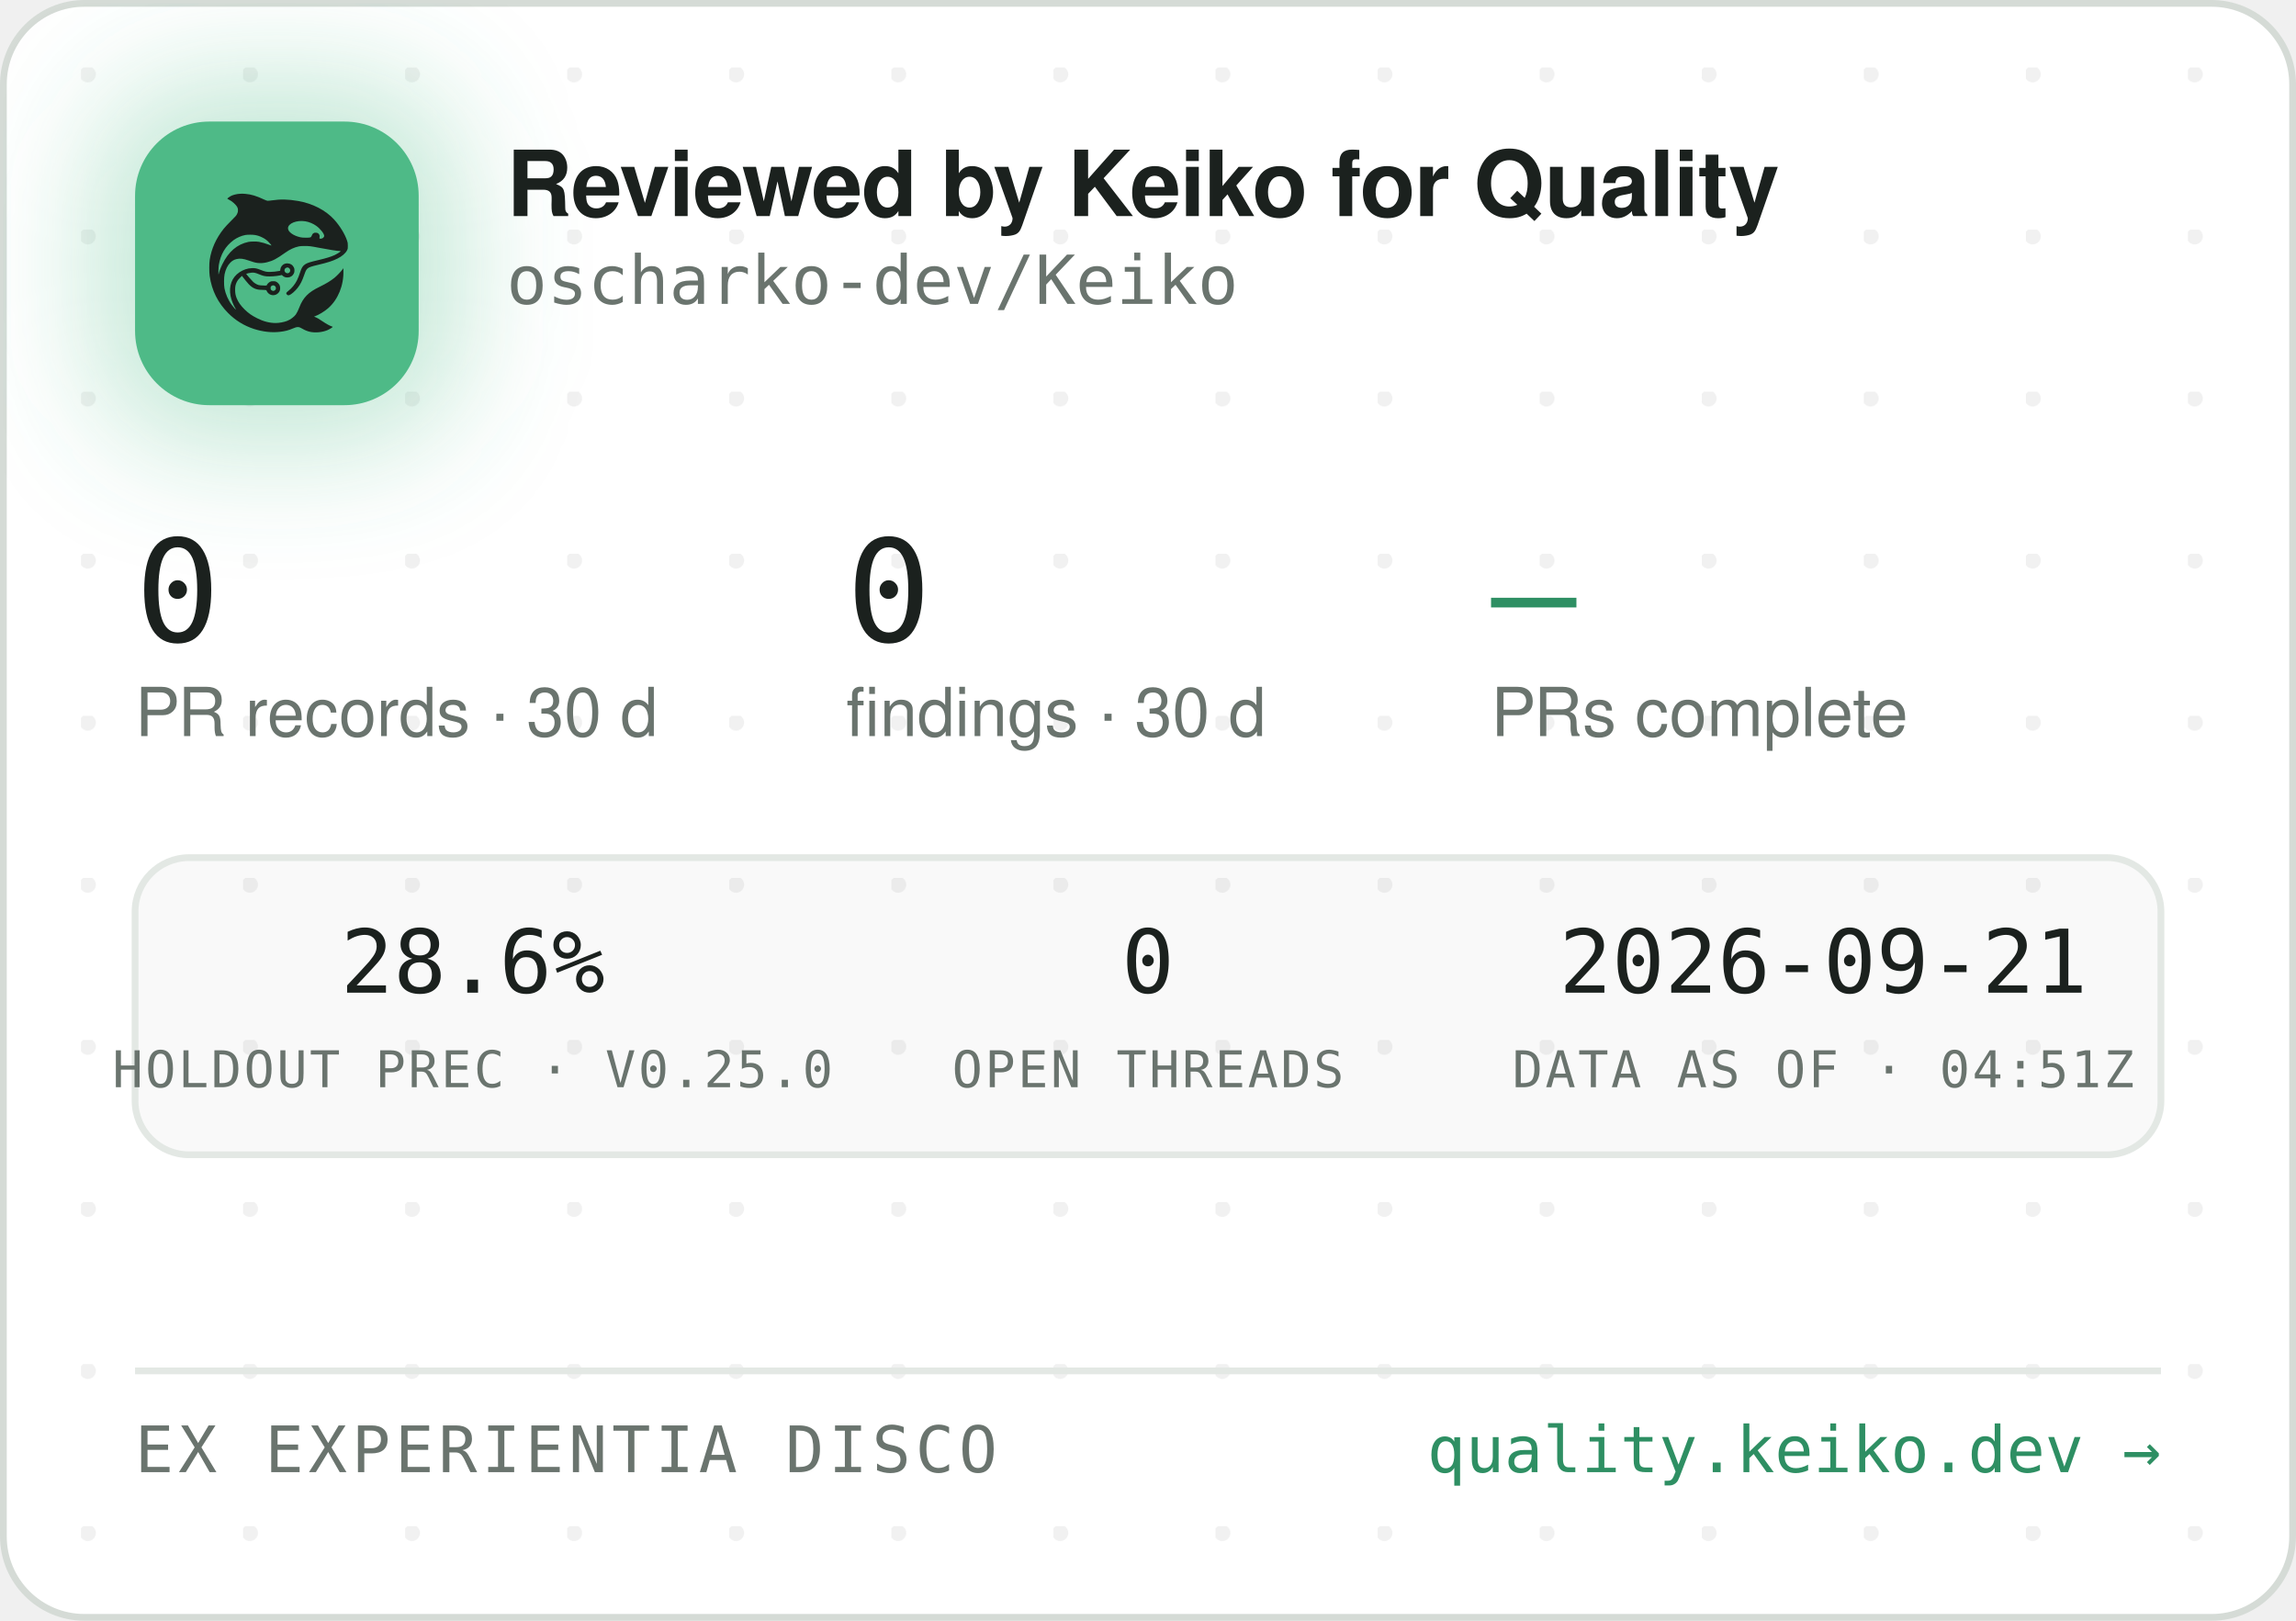
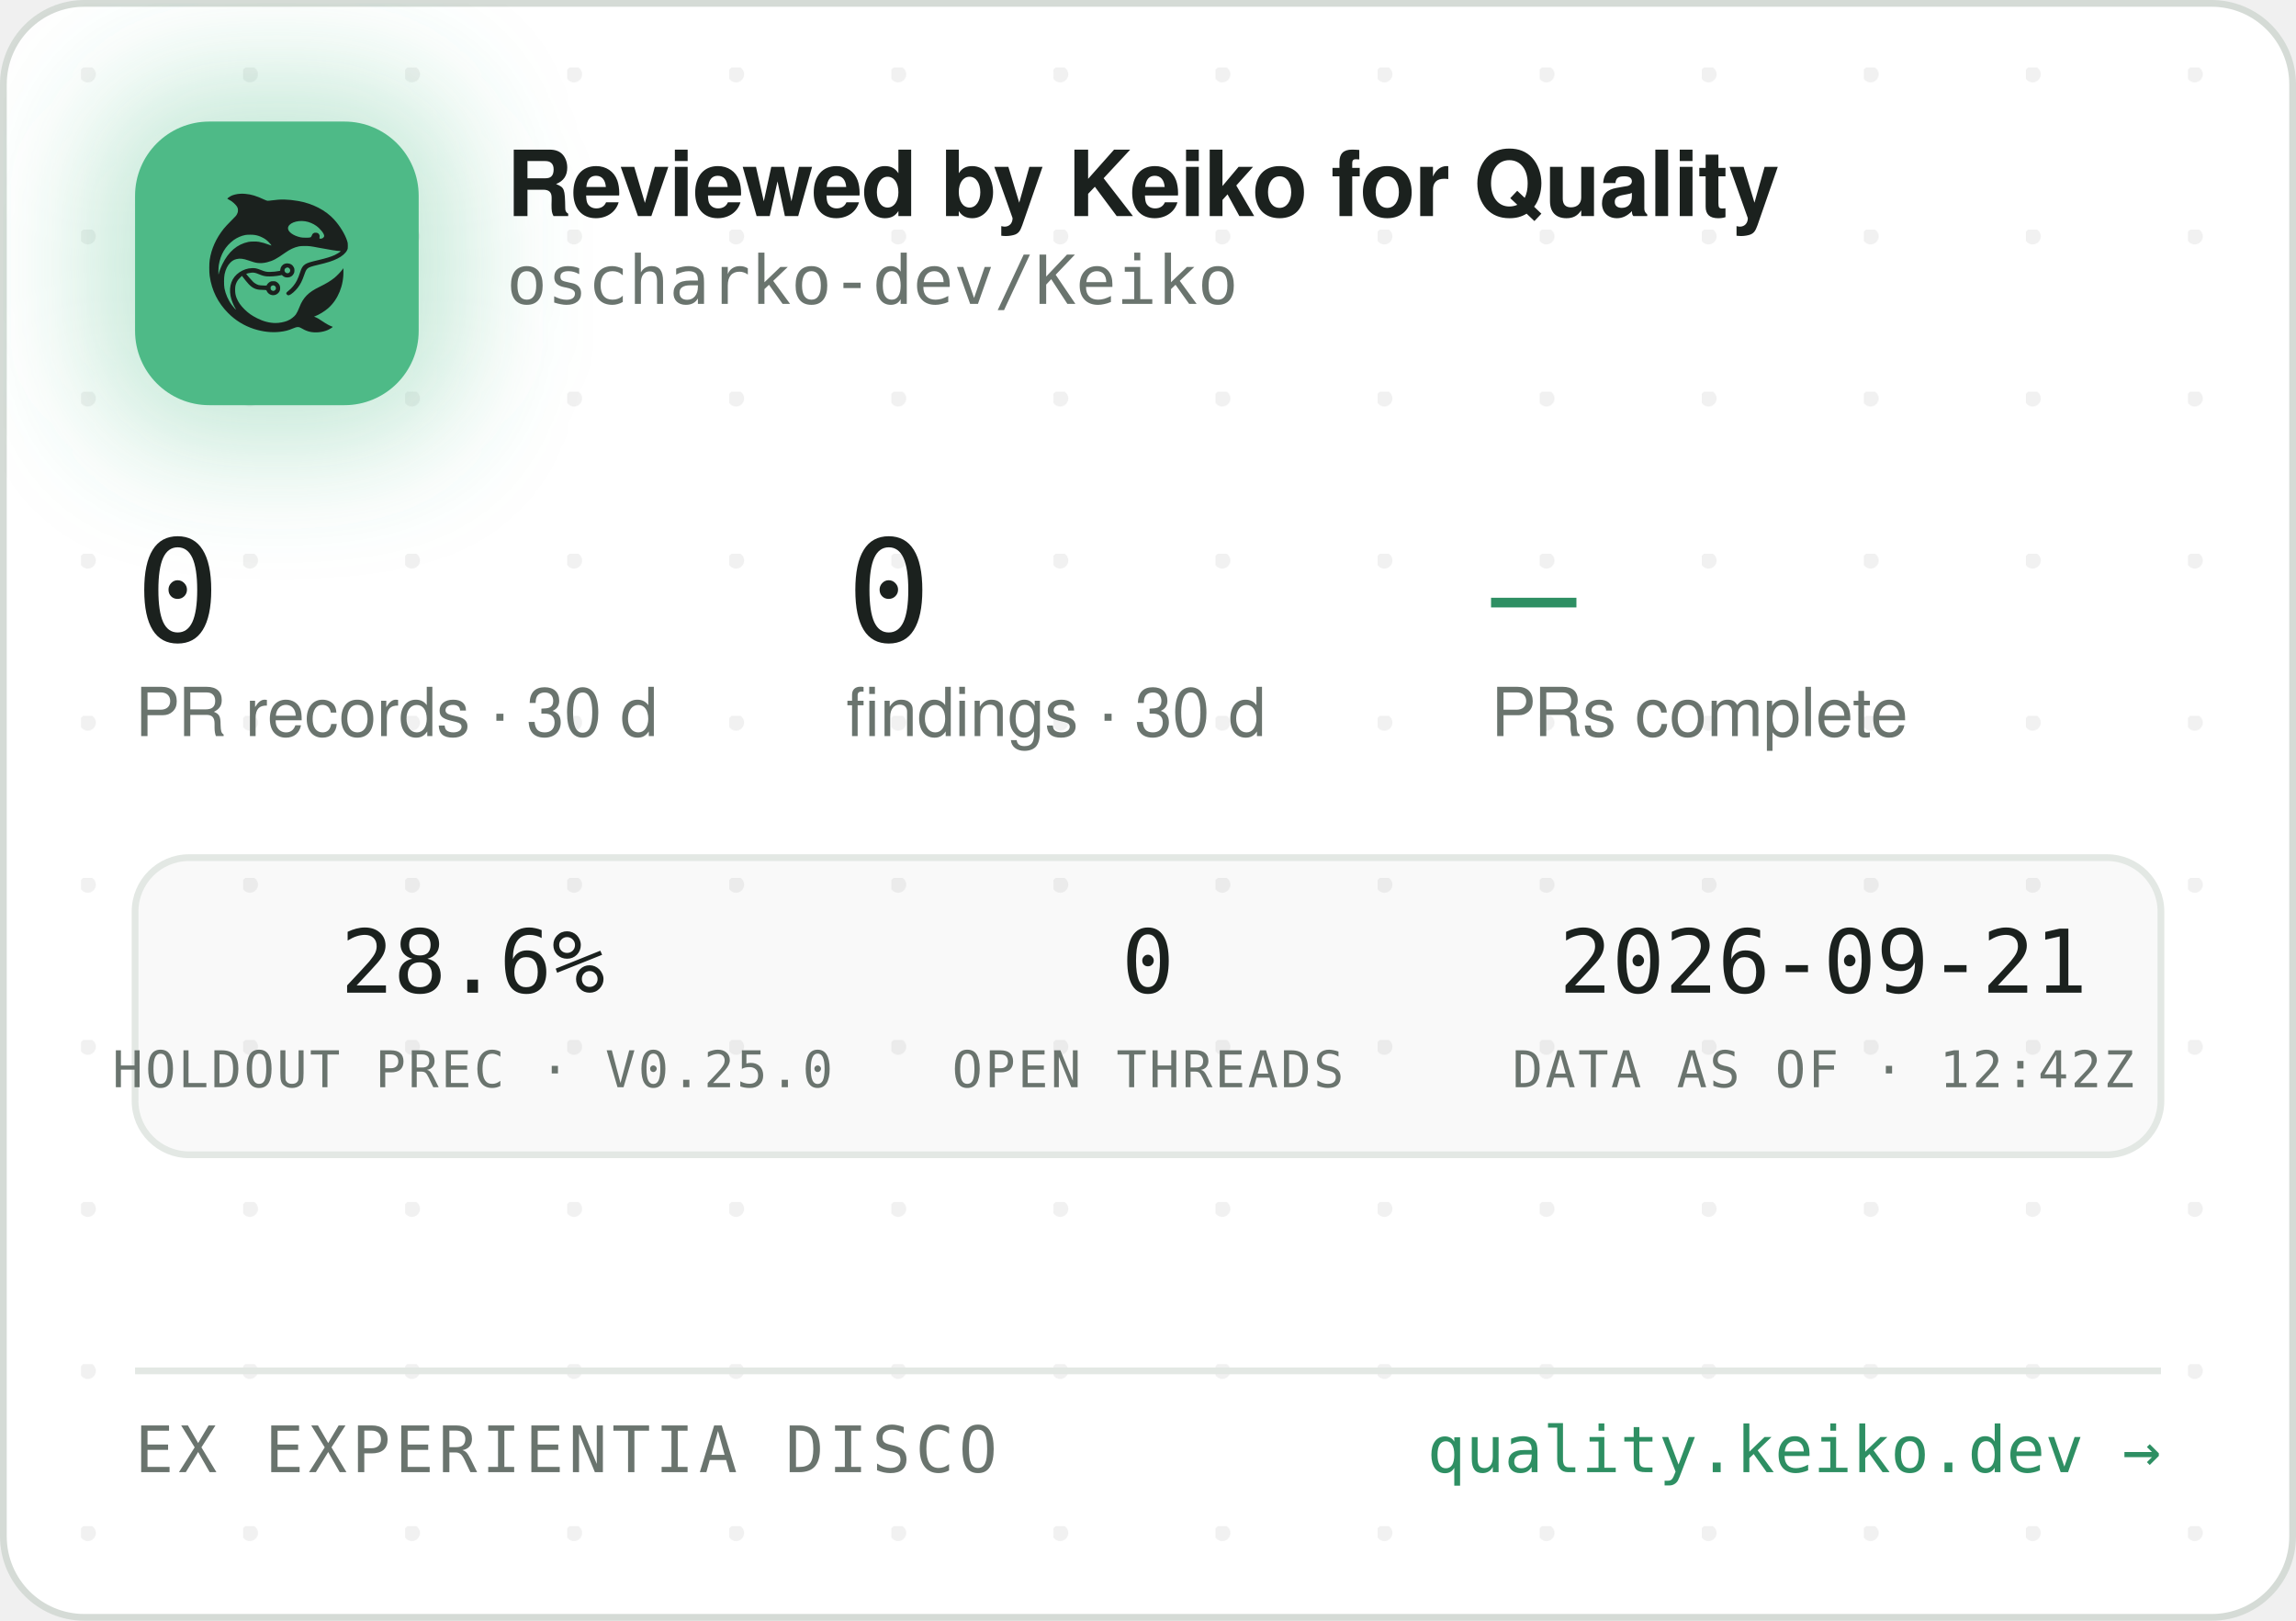
<svg xmlns="http://www.w3.org/2000/svg" width="340" height="240" viewBox="0 0 340 240" role="img" aria-label="Reviewed by Keiko for Quality — oscharko-dev/Keiko">
  <defs>
    <pattern id="dots" width="24" height="24" patternUnits="userSpaceOnUse" x="12" y="10">
      <circle cx="1" cy="1" r="1.2" fill="rgba(27,33,30,0.06)" />
    </pattern>
    <filter id="glow" x="-60%" y="-60%" width="220%" height="220%">
      <feGaussianBlur stdDeviation="9" />
    </filter>
    <clipPath id="card">
      <rect x="0.5" y="0.5" width="339" height="239" rx="12" />
    </clipPath>
  </defs>
  <rect x="0.5" y="0.5" width="339" height="239" rx="12" fill="#FFFFFF" stroke="#D5DBD6" />
  <rect x="0.5" y="0.5" width="339" height="239" rx="12" fill="url(#dots)" />
  <g clip-path="url(#card)">
    <rect x="14" y="12" width="54" height="54" rx="16" fill="rgba(78,186,135,0.35)" filter="url(#glow)" />
    <rect x="20" y="18" width="42" height="42" rx="11" fill="#4EBA87" />
    <g transform="translate(24,22) scale(0.03320312)">
      <g transform="translate(1024 0) scale(-1 1)">
        <g transform="translate(1024, 1024) scale(-0.1, -0.1)" fill="#1B211E" stroke="none">
          <path d="M3465 8223 c-144 -8 -314 -52 -408 -105 -69 -39 -146 -99 -146 -113 0 -5 30 -24 68 -42 146 -70 323 -229 377 -340 25 -49 29 -70 29 -138 -1 -72 -5 -88 -39 -160 -36 -75 -54 -95 -265 -305 -134 -132 -270 -279 -331 -355 -339 -425 -552 -896 -626 -1390 -25 -165 -25 -549 0 -720 92 -645 368 -1196 826 -1655 322 -324 710 -562 1145 -704 389 -126 793 -172 1155 -130 235 27 377 63 579 149 205 87 268 86 423 -7 102 -62 231 -115 335 -138 247 -56 562 -26 794 74 92 40 244 136 232 146 -4 3 -26 12 -48 19 -86 28 -246 116 -385 211 -162 112 -284 182 -357 207 l-48 17 40 15 c185 70 436 223 595 363 438 386 695 1014 678 1663 l-3 120 -50 -70 c-64 -90 -248 -280 -350 -362 -171 -136 -366 -255 -645 -391 -288 -140 -442 -243 -590 -391 -136 -137 -247 -316 -325 -526 -47 -127 -114 -262 -160 -326 -79 -107 -237 -224 -384 -283 -136 -55 -355 -96 -514 -96 -274 0 -548 71 -832 215 -242 123 -375 216 -553 389 -175 171 -287 332 -361 517 -44 114 -63 216 -63 359 0 152 17 233 74 350 35 70 59 102 136 179 l95 94 21 -29 c55 -75 219 -277 277 -338 171 -183 337 -256 582 -256 56 0 126 -3 155 -7 53 -6 54 -7 76 -57 30 -66 97 -128 172 -156 151 -57 318 11 395 160 33 62 34 193 3 261 -30 64 -88 125 -148 157 -44 23 -63 27 -141 27 -78 0 -97 -4 -140 -27 -58 -30 -131 -105 -141 -142 -6 -25 -8 -26 -93 -26 -47 0 -131 5 -186 10 -87 8 -111 15 -182 51 -45 22 -109 66 -143 96 -59 53 -326 361 -319 367 14 11 179 47 241 52 102 9 177 -7 318 -66 158 -66 243 -89 357 -99 157 -12 413 5 582 40 l93 19 44 -39 c59 -52 135 -75 228 -69 117 8 212 72 262 176 23 47 28 71 28 138 0 70 -4 89 -29 138 -55 110 -145 167 -270 174 -65 3 -91 0 -137 -18 -107 -40 -183 -140 -195 -257 l-6 -52 -51 -11 c-104 -23 -285 -41 -411 -42 -149 -1 -211 12 -402 88 -186 74 -256 88 -403 81 -193 -8 -377 -70 -546 -182 -342 -228 -485 -611 -399 -1064 30 -157 119 -388 209 -541 20 -35 35 -64 33 -66 -8 -8 -111 108 -190 214 -154 206 -278 489 -324 737 -28 154 -25 492 6 635 46 216 133 391 256 514 82 82 161 128 271 156 152 39 300 23 529 -57 217 -76 308 -101 410 -114 137 -17 284 -7 426 30 272 70 414 145 809 425 217 153 399 238 610 283 64 14 129 18 265 18 197 0 269 -9 615 -76 461 -89 843 -149 952 -149 41 0 41 0 23 -20 -28 -31 -169 -119 -254 -158 -167 -77 -388 -145 -716 -222 -399 -93 -508 -128 -608 -194 -102 -68 -160 -160 -217 -346 -35 -115 -102 -286 -149 -378 -85 -168 -227 -341 -377 -458 -105 -82 -115 -107 -69 -162 29 -34 65 -44 109 -29 86 29 261 181 371 322 126 162 201 309 295 581 61 176 90 232 145 283 62 57 163 93 470 165 439 104 640 169 863 278 206 100 368 240 434 375 32 67 33 71 33 198 -1 120 -3 138 -34 229 -98 294 -319 655 -573 936 -381 421 -968 723 -1618 834 -448 76 -767 83 -1169 25 -80 -12 -165 -19 -190 -17 -26 3 -90 26 -146 53 -343 162 -576 233 -842 255 -114 9 -141 10 -248 3z m2926 -1227 c164 -27 346 -102 485 -202 181 -129 354 -348 354 -448 0 -64 -75 -126 -154 -126 -60 0 -63 4 -52 70 8 50 7 65 -9 100 -29 64 -74 93 -151 98 -54 4 -70 1 -107 -21 -42 -25 -61 -52 -91 -129 -25 -64 -55 -73 -246 -73 -121 0 -187 5 -248 18 -318 70 -556 242 -556 402 0 218 388 374 775 311z m-2249 -611 c119 -21 208 -50 321 -106 114 -56 177 -100 266 -184 67 -63 157 -173 148 -181 -2 -3 -61 18 -130 45 -131 52 -298 100 -427 122 -113 20 -367 17 -470 -4 -502 -106 -885 -433 -1160 -992 -70 -142 -160 -379 -160 -424 0 -9 -5 -23 -11 -31 -13 -19 -5 316 10 410 80 482 295 846 661 1117 145 107 350 197 522 228 100 18 326 18 430 0z m1485 -1456 c95 -36 119 -159 42 -223 -78 -66 -209 -1 -209 104 0 60 33 100 99 121 36 10 36 10 68 -2z m-591 -822 c29 -26 37 -42 40 -77 6 -54 -9 -86 -55 -117 -41 -28 -70 -29 -119 -4 -44 22 -62 55 -62 112 0 51 13 75 53 99 50 31 101 26 143 -13z" />
        </g>
      </g>
    </g>
    <text x="75" y="32" font-family="-apple-system,'Segoe UI',Helvetica,Arial,sans-serif" font-size="13.5" font-weight="650" letter-spacing="-0.14" fill="#1B211E">Reviewed by Keiko for Quality</text>
    <text x="75" y="45" font-family="'JetBrains Mono',SFMono-Regular,Consolas,Menlo,monospace" font-size="10" fill="#6A746E">oscharko-dev/Keiko</text>
    <text x="20" y="95" font-family="'JetBrains Mono',SFMono-Regular,Consolas,Menlo,monospace" font-size="21" fill="#1B211E">0</text>
    <text x="20" y="109" font-family="-apple-system,'Segoe UI',Helvetica,Arial,sans-serif" font-size="10" fill="#6A746E">PR records · 30 d</text>
    <text x="125.3" y="95" font-family="'JetBrains Mono',SFMono-Regular,Consolas,Menlo,monospace" font-size="21" fill="#1B211E">0</text>
    <text x="125.3" y="109" font-family="-apple-system,'Segoe UI',Helvetica,Arial,sans-serif" font-size="10" fill="#6A746E">findings · 30 d</text>
    <text x="220.8" y="95" font-family="'JetBrains Mono',SFMono-Regular,Consolas,Menlo,monospace" font-size="21" fill="#2E8F63">—</text>
    <text x="220.8" y="109" font-family="-apple-system,'Segoe UI',Helvetica,Arial,sans-serif" font-size="10" fill="#6A746E">PRs complete</text>
    <rect x="20" y="127" width="300" height="44" rx="8" fill="rgba(27,33,30,0.025)" stroke="#E3E8E4" />
    <text x="70" y="147" text-anchor="middle" font-family="'JetBrains Mono',SFMono-Regular,Consolas,Menlo,monospace" font-size="13" fill="#1B211E">28.6%</text>
    <text x="70" y="161" text-anchor="middle" font-family="'JetBrains Mono',SFMono-Regular,Consolas,Menlo,monospace" font-size="7.5" letter-spacing="0.35" fill="#6A746E">HOLDOUT PREC · V0.25.0</text>
    <text x="170" y="147" text-anchor="middle" font-family="'JetBrains Mono',SFMono-Regular,Consolas,Menlo,monospace" font-size="13" fill="#1B211E">0</text>
    <text x="170" y="161" text-anchor="middle" font-family="'JetBrains Mono',SFMono-Regular,Consolas,Menlo,monospace" font-size="7.5" letter-spacing="0.35" fill="#6A746E">OPEN THREADS</text>
    <text x="270" y="147" text-anchor="middle" font-family="'JetBrains Mono',SFMono-Regular,Consolas,Menlo,monospace" font-size="13" fill="#1B211E">2026-09-21</text>
-     <text x="270" y="161" text-anchor="middle" font-family="'JetBrains Mono',SFMono-Regular,Consolas,Menlo,monospace" font-size="7.5" letter-spacing="0.35" fill="#6A746E">DATA AS OF · 04:51Z</text>
+     <text x="270" y="161" text-anchor="middle" font-family="'JetBrains Mono',SFMono-Regular,Consolas,Menlo,monospace" font-size="7.5" letter-spacing="0.35" fill="#6A746E">DATA AS OF · 12:42Z</text>
    <line x1="20" y1="203" x2="320" y2="203" stroke="#E3E8E4" />
    <text x="20" y="218" font-family="'JetBrains Mono',SFMono-Regular,Consolas,Menlo,monospace" font-size="9.5" letter-spacing="0.7" fill="#6A746E">EX EXPERIENTIA DISCO</text>
    <text x="320" y="218" text-anchor="end" font-family="'JetBrains Mono',SFMono-Regular,Consolas,Menlo,monospace" font-size="9.5" fill="#2E8F63">quality.keiko.dev →</text>
  </g>
</svg>
